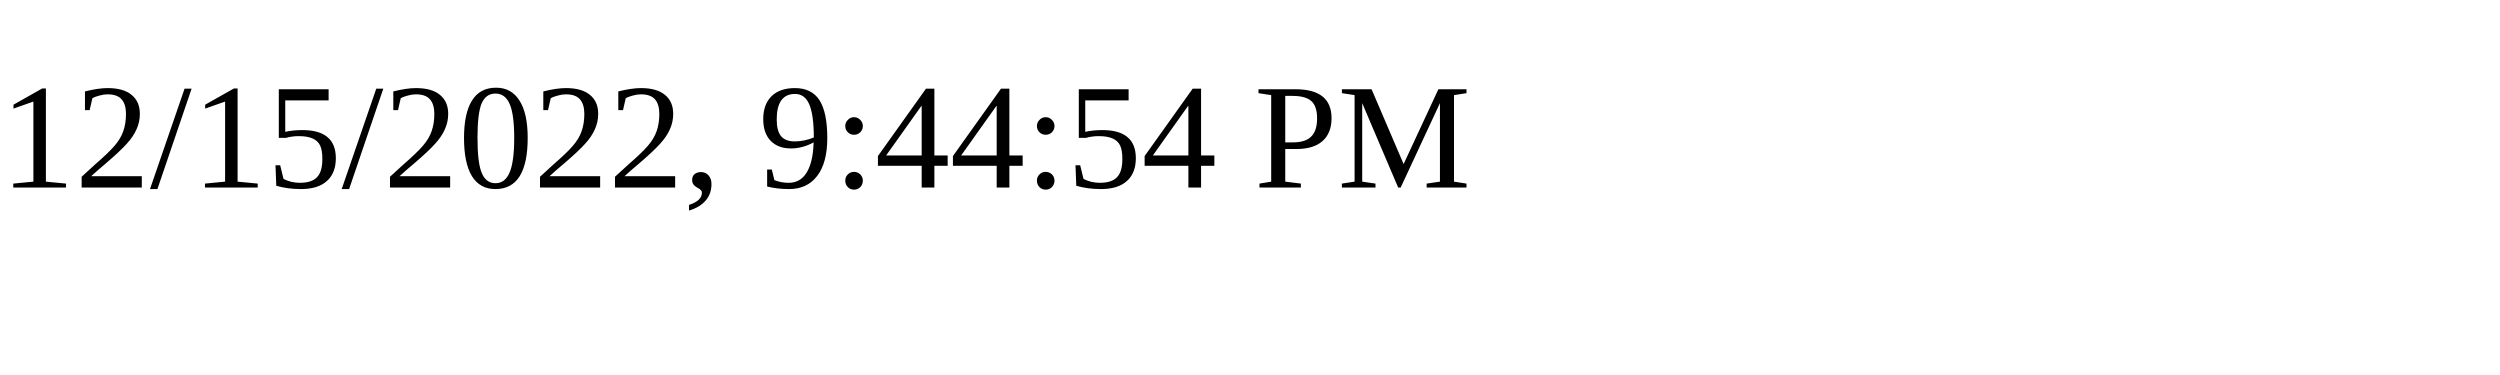
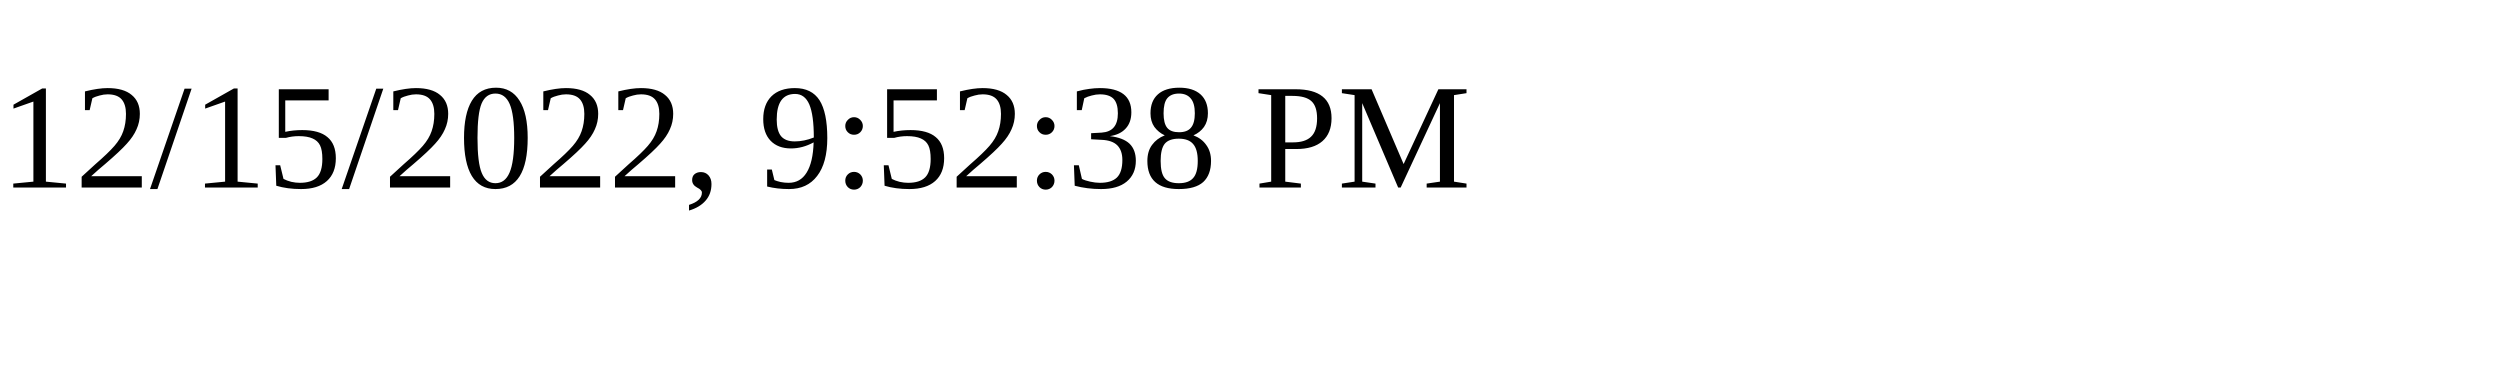
<svg xmlns="http://www.w3.org/2000/svg" height="30" width="200">
-   <text x="0" y="15">12/15/2022, 9:44:54 PM</text>
+   <text x="0" y="15">12/15/2022, 9:52:38 PM</text>
</svg>
